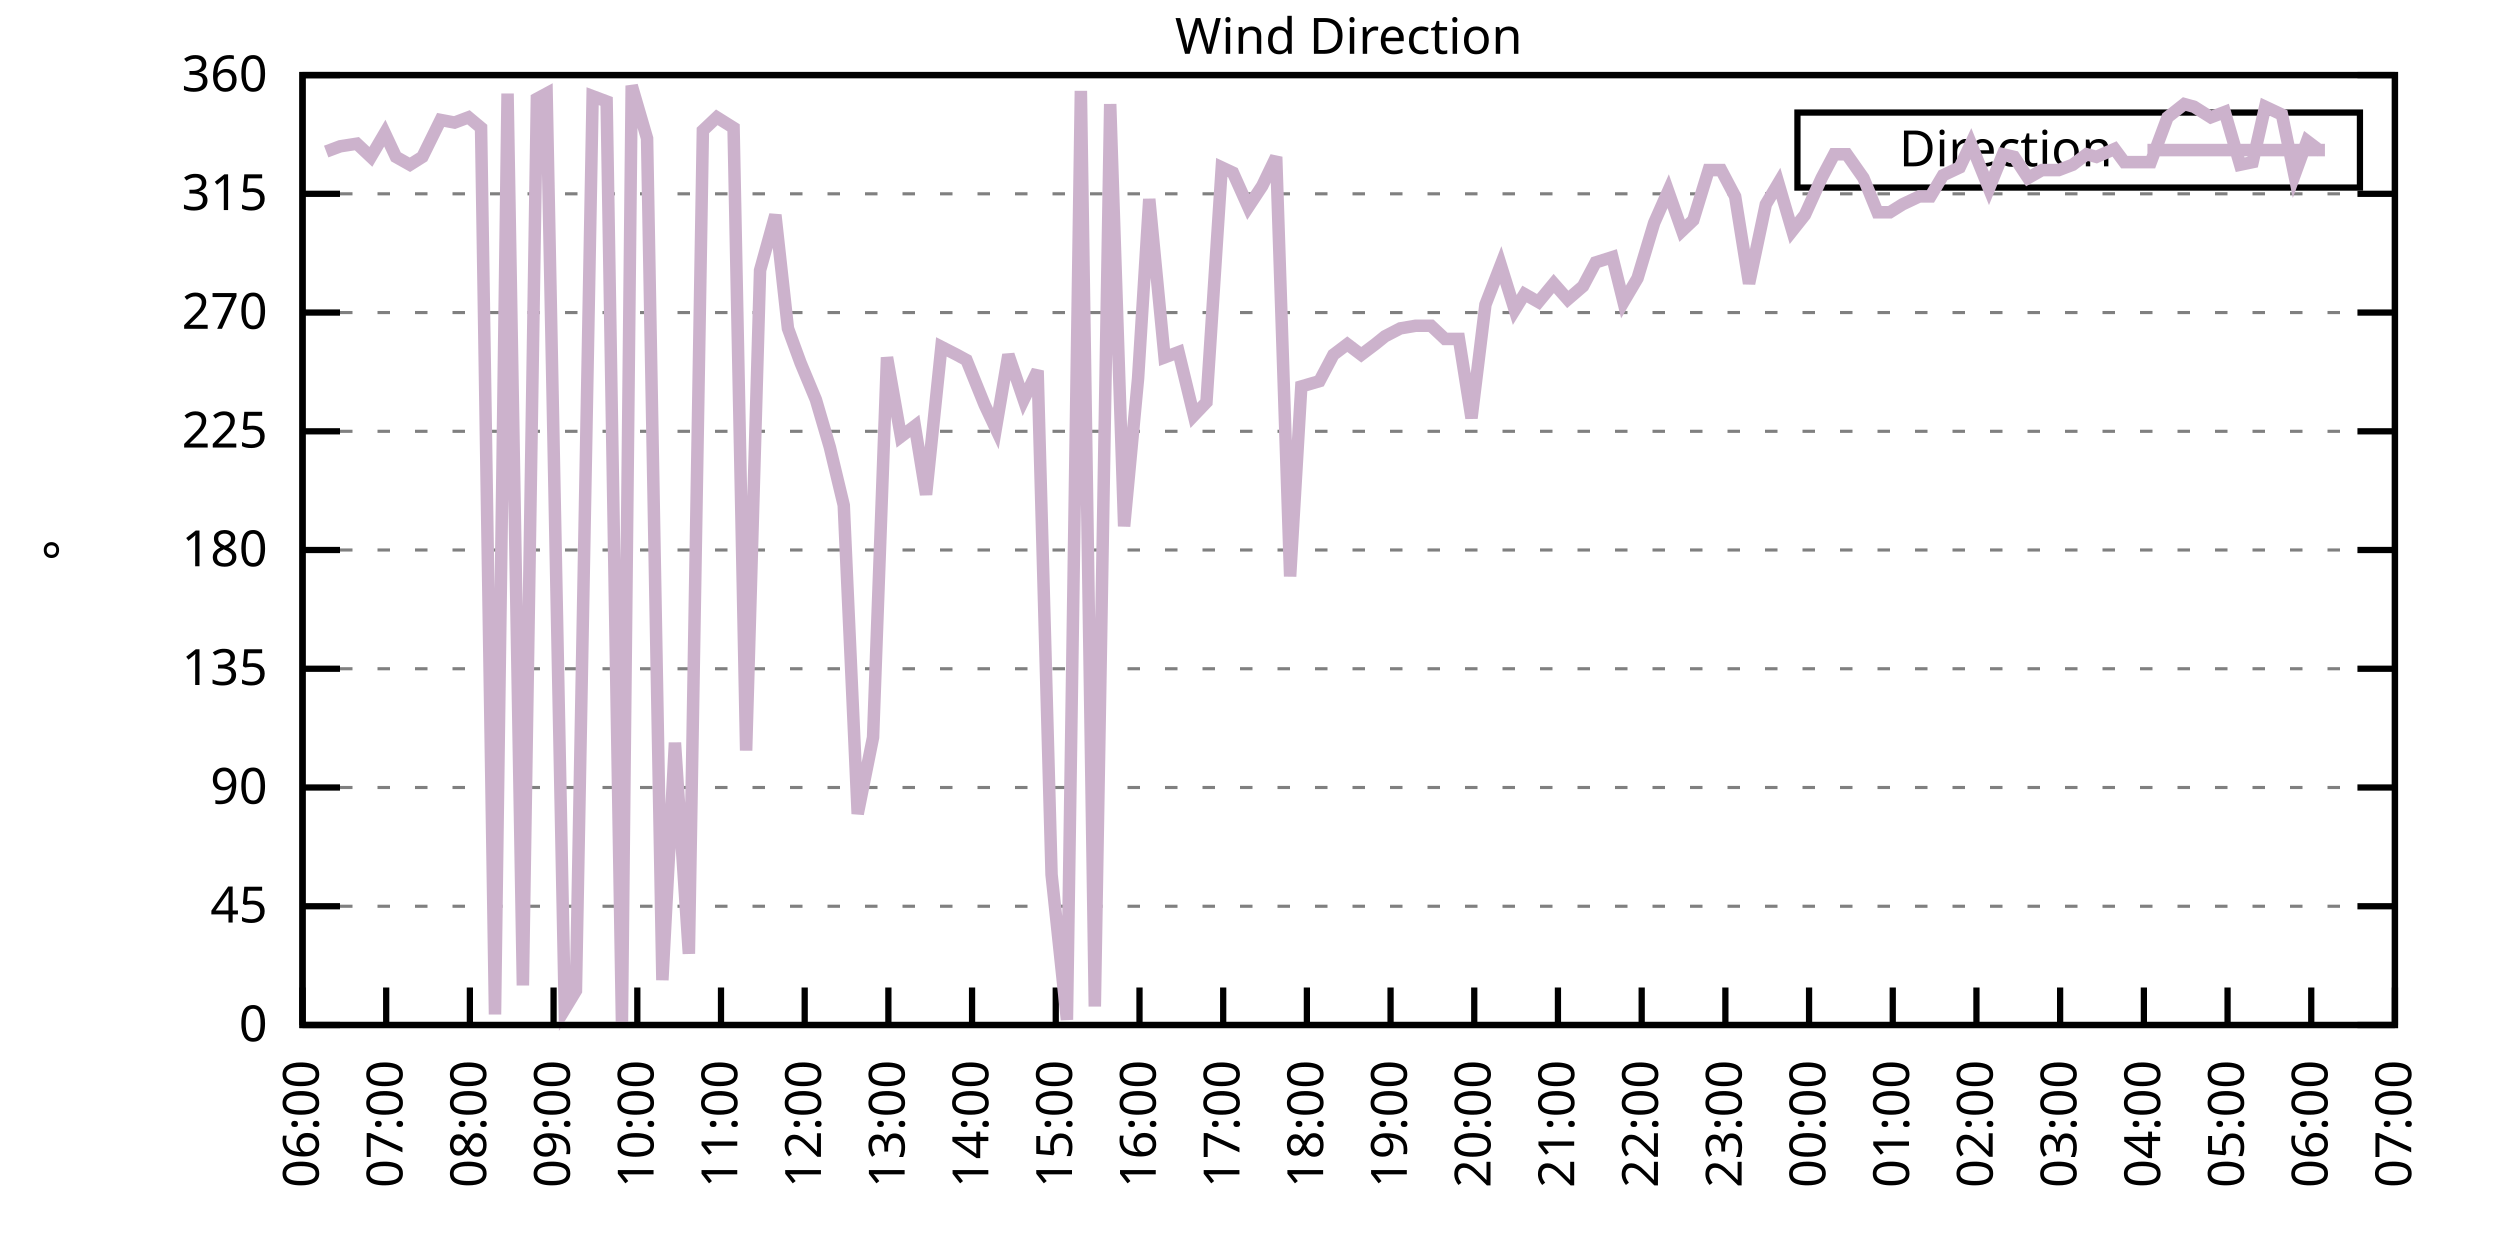
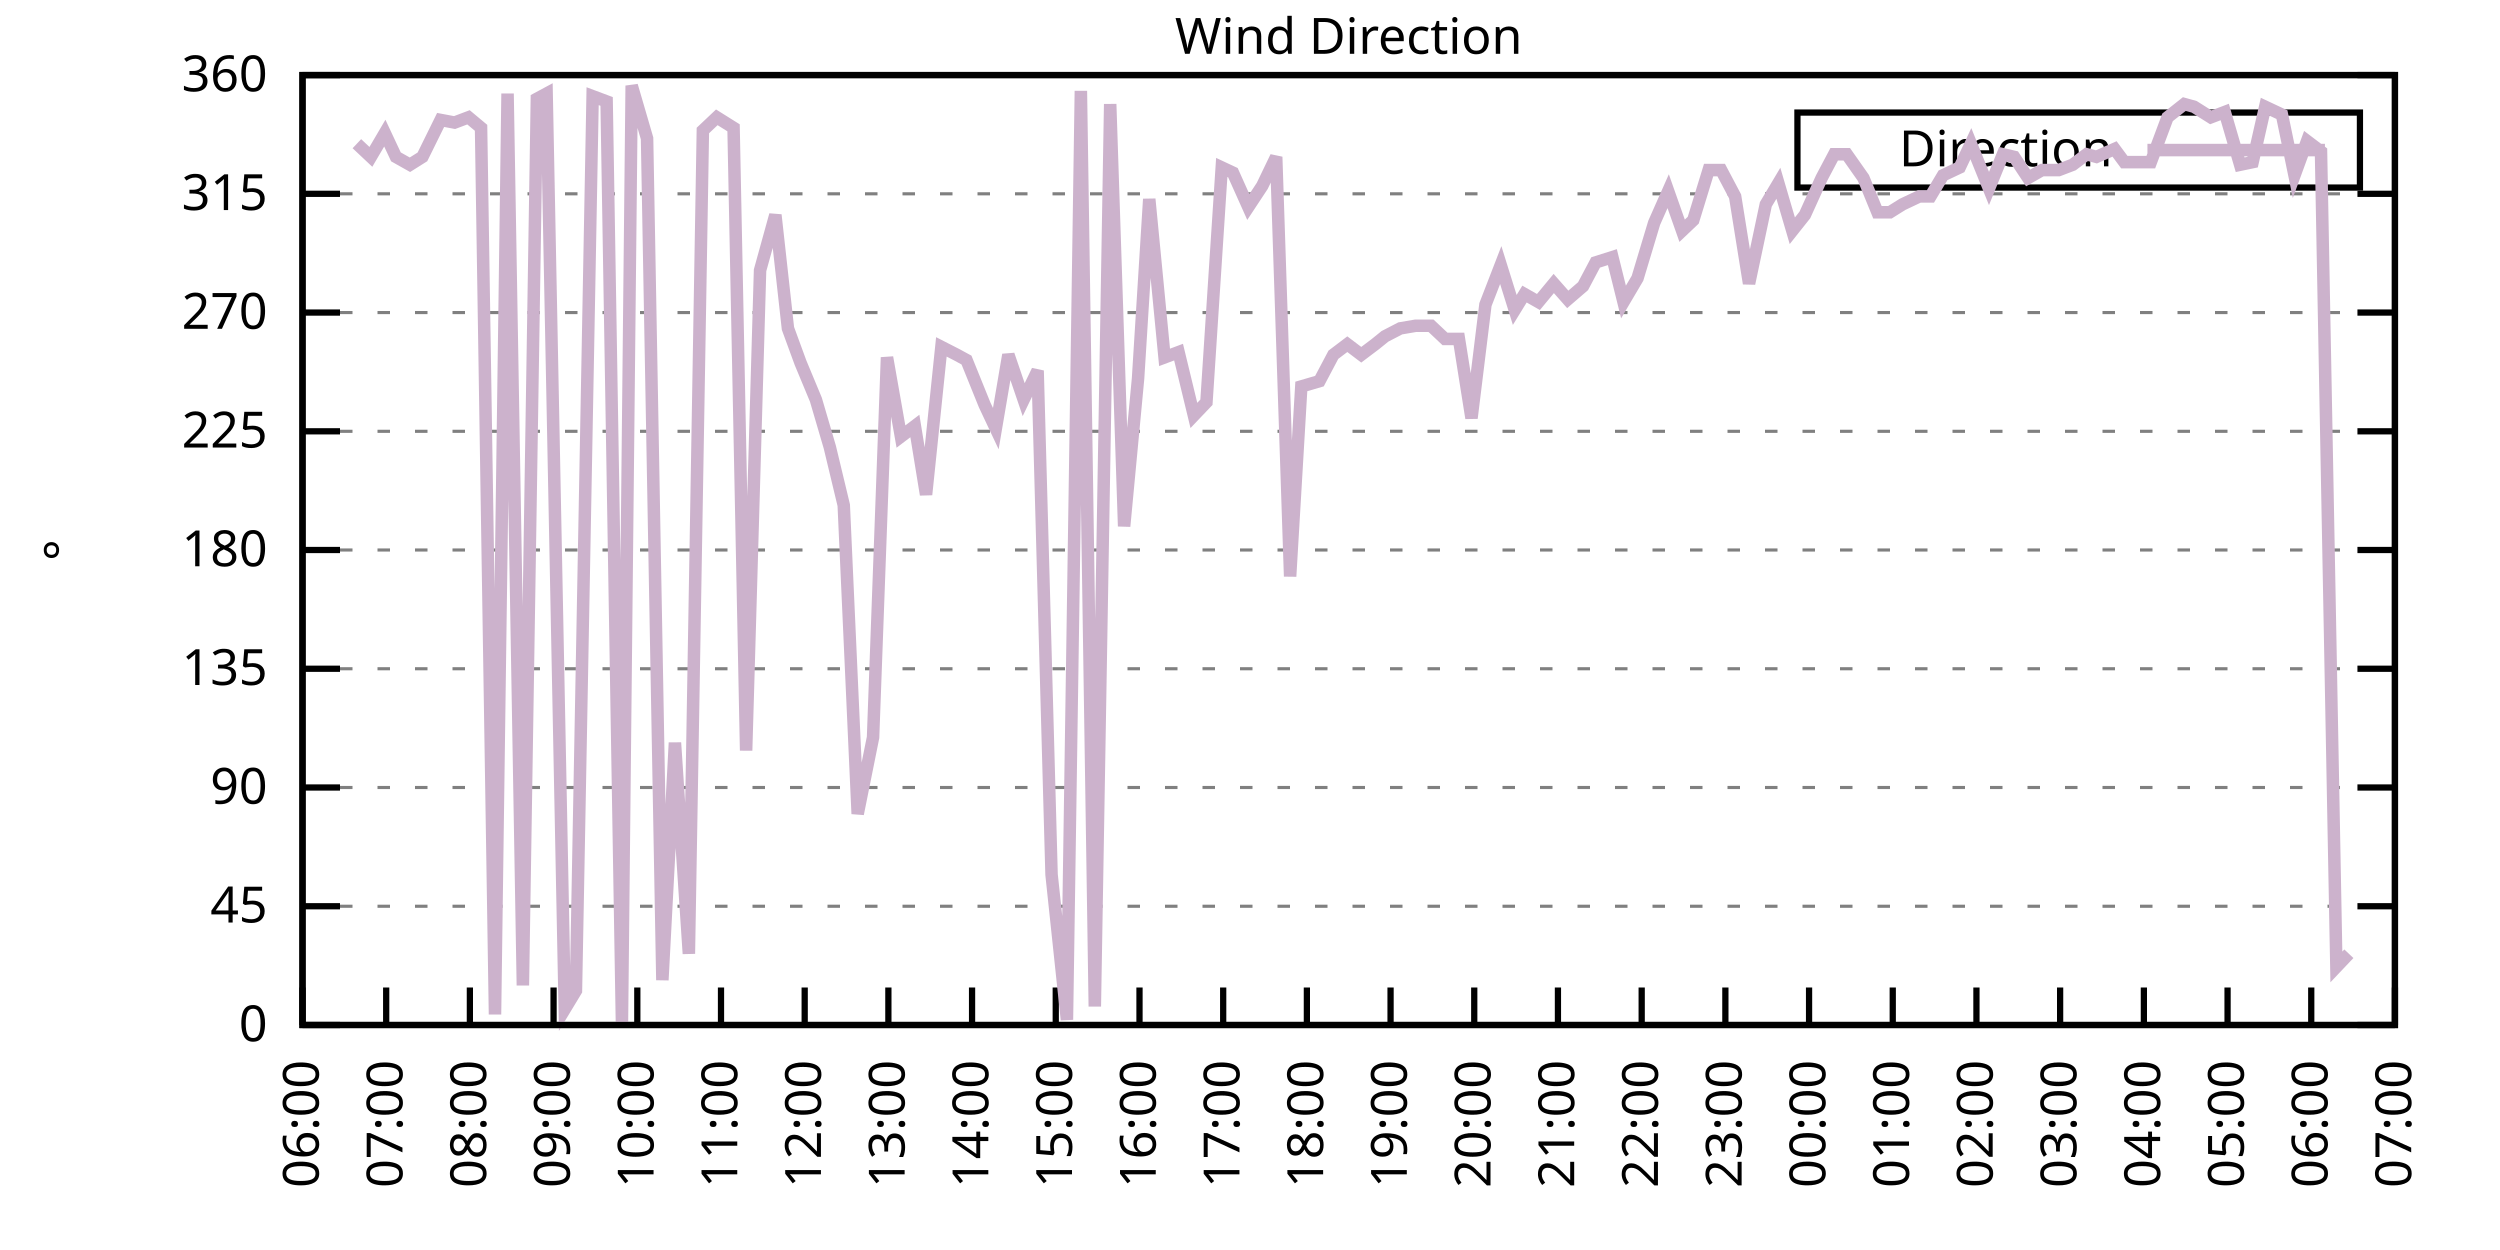
<svg xmlns="http://www.w3.org/2000/svg" xmlns:xlink="http://www.w3.org/1999/xlink" width="400" height="200" viewBox="0 0 400 200">
  <g id="gnuplot_canvas">
    <rect x="0" y="0" width="400" height="200" fill="none" />
    <defs>
      <circle id="gpDot" r="0.5" stroke-width="0.5" stroke="currentColor" />
      <path id="gpPt0" stroke-width="0.333" stroke="currentColor" d="M-1,0 h2 M0,-1 v2" />
      <path id="gpPt1" stroke-width="0.333" stroke="currentColor" d="M-1,-1 L1,1 M1,-1 L-1,1" />
      <path id="gpPt2" stroke-width="0.333" stroke="currentColor" d="M-1,0 L1,0 M0,-1 L0,1 M-1,-1 L1,1 M-1,1 L1,-1" />
      <rect id="gpPt3" stroke-width="0.333" stroke="currentColor" x="-1" y="-1" width="2" height="2" />
      <rect id="gpPt4" stroke-width="0.333" stroke="currentColor" fill="currentColor" x="-1" y="-1" width="2" height="2" />
      <circle id="gpPt5" stroke-width="0.333" stroke="currentColor" cx="0" cy="0" r="1" />
      <use xlink:href="#gpPt5" id="gpPt6" fill="currentColor" stroke="none" />
      <path id="gpPt7" stroke-width="0.333" stroke="currentColor" d="M0,-1.33 L-1.33,0.67 L1.33,0.67 z" />
      <use xlink:href="#gpPt7" id="gpPt8" fill="currentColor" stroke="none" />
      <use xlink:href="#gpPt7" id="gpPt9" stroke="currentColor" transform="rotate(180)" />
      <use xlink:href="#gpPt9" id="gpPt10" fill="currentColor" stroke="none" />
      <use xlink:href="#gpPt3" id="gpPt11" stroke="currentColor" transform="rotate(45)" />
      <use xlink:href="#gpPt11" id="gpPt12" fill="currentColor" stroke="none" />
      <path id="gpPt13" stroke-width="0.333" stroke="currentColor" d="M0,1.330 L1.265,0.411 L0.782,-1.067 L-0.782,-1.076 L-1.265,0.411 z" />
      <use xlink:href="#gpPt13" id="gpPt14" fill="currentColor" stroke="none" />
      <filter id="textbox" filterUnits="objectBoundingBox" x="0" y="0" height="1" width="1">
        <feFlood flood-color="white" flood-opacity="1" result="bgnd" />
        <feComposite in="SourceGraphic" in2="bgnd" operator="atop" />
      </filter>
      <filter id="greybox" filterUnits="objectBoundingBox" x="0" y="0" height="1" width="1">
        <feFlood flood-color="lightgrey" flood-opacity="1" result="grey" />
        <feComposite in="SourceGraphic" in2="grey" operator="atop" />
      </filter>
    </defs>
    <g fill="none" color="white" stroke="currentColor" stroke-width="1.00" stroke-linecap="butt" stroke-linejoin="miter">
</g>
    <g fill="none" color="black" stroke="currentColor" stroke-width="1.00" stroke-linecap="butt" stroke-linejoin="miter">
      <g stroke="none" shape-rendering="crispEdges">
        <polygon fill="rgb(255, 255, 255)" points="48.40,164.00 383.18,164.00 383.18,12.02 48.40,12.02 " />
      </g>
    </g>
    <g fill="none" color="black" stroke="currentColor" stroke-width="1.00" stroke-linecap="butt" stroke-linejoin="miter">
</g>
    <g fill="none" color="black" stroke="black" stroke-width="0.50" stroke-linecap="butt" stroke-linejoin="miter">
</g>
    <g fill="none" color="gray" stroke="currentColor" stroke-width="0.50" stroke-linecap="butt" stroke-linejoin="miter">
      <path stroke="gray" stroke-dasharray="2,4" class="gridline" d="M48.40,164.00 L383.19,164.00  " />
    </g>
    <g fill="none" color="gray" stroke="gray" stroke-width="1.00" stroke-linecap="butt" stroke-linejoin="miter">
</g>
    <g fill="none" color="black" stroke="currentColor" stroke-width="1.00" stroke-linecap="butt" stroke-linejoin="miter">
      <path stroke="black" d="M48.40,164.00 L54.40,164.00 M383.19,164.00 L377.19,164.00  " />
      <g transform="translate(42.80,166.60)" stroke="none" fill="black" font-family="Sans" font-size="8.00" text-anchor="end">
        <text>
          <tspan font-family="Sans"> 0</tspan>
        </text>
      </g>
    </g>
    <g fill="none" color="black" stroke="currentColor" stroke-width="1.00" stroke-linecap="butt" stroke-linejoin="miter">
</g>
    <g fill="none" color="black" stroke="black" stroke-width="0.50" stroke-linecap="butt" stroke-linejoin="miter">
</g>
    <g fill="none" color="gray" stroke="currentColor" stroke-width="0.50" stroke-linecap="butt" stroke-linejoin="miter">
      <path stroke="gray" stroke-dasharray="2,4" class="gridline" d="M48.40,145.00 L383.19,145.00  " />
    </g>
    <g fill="none" color="gray" stroke="gray" stroke-width="1.00" stroke-linecap="butt" stroke-linejoin="miter">
</g>
    <g fill="none" color="black" stroke="currentColor" stroke-width="1.00" stroke-linecap="butt" stroke-linejoin="miter">
      <path stroke="black" d="M48.40,145.00 L54.40,145.00 M383.19,145.00 L377.19,145.00  " />
      <g transform="translate(42.80,147.60)" stroke="none" fill="black" font-family="Sans" font-size="8.00" text-anchor="end">
        <text>
          <tspan font-family="Sans"> 45</tspan>
        </text>
      </g>
    </g>
    <g fill="none" color="black" stroke="currentColor" stroke-width="1.00" stroke-linecap="butt" stroke-linejoin="miter">
</g>
    <g fill="none" color="black" stroke="black" stroke-width="0.50" stroke-linecap="butt" stroke-linejoin="miter">
</g>
    <g fill="none" color="gray" stroke="currentColor" stroke-width="0.50" stroke-linecap="butt" stroke-linejoin="miter">
      <path stroke="gray" stroke-dasharray="2,4" class="gridline" d="M48.40,126.00 L383.19,126.00  " />
    </g>
    <g fill="none" color="gray" stroke="gray" stroke-width="1.00" stroke-linecap="butt" stroke-linejoin="miter">
</g>
    <g fill="none" color="black" stroke="currentColor" stroke-width="1.00" stroke-linecap="butt" stroke-linejoin="miter">
      <path stroke="black" d="M48.40,126.00 L54.40,126.00 M383.19,126.00 L377.19,126.00  " />
      <g transform="translate(42.80,128.60)" stroke="none" fill="black" font-family="Sans" font-size="8.00" text-anchor="end">
        <text>
          <tspan font-family="Sans"> 90</tspan>
        </text>
      </g>
    </g>
    <g fill="none" color="black" stroke="currentColor" stroke-width="1.00" stroke-linecap="butt" stroke-linejoin="miter">
</g>
    <g fill="none" color="black" stroke="black" stroke-width="0.50" stroke-linecap="butt" stroke-linejoin="miter">
</g>
    <g fill="none" color="gray" stroke="currentColor" stroke-width="0.50" stroke-linecap="butt" stroke-linejoin="miter">
      <path stroke="gray" stroke-dasharray="2,4" class="gridline" d="M48.40,107.00 L383.19,107.00  " />
    </g>
    <g fill="none" color="gray" stroke="gray" stroke-width="1.00" stroke-linecap="butt" stroke-linejoin="miter">
</g>
    <g fill="none" color="black" stroke="currentColor" stroke-width="1.00" stroke-linecap="butt" stroke-linejoin="miter">
      <path stroke="black" d="M48.40,107.00 L54.40,107.00 M383.19,107.00 L377.19,107.00  " />
      <g transform="translate(42.80,109.60)" stroke="none" fill="black" font-family="Sans" font-size="8.00" text-anchor="end">
        <text>
          <tspan font-family="Sans"> 135</tspan>
        </text>
      </g>
    </g>
    <g fill="none" color="black" stroke="currentColor" stroke-width="1.00" stroke-linecap="butt" stroke-linejoin="miter">
</g>
    <g fill="none" color="black" stroke="black" stroke-width="0.50" stroke-linecap="butt" stroke-linejoin="miter">
</g>
    <g fill="none" color="gray" stroke="currentColor" stroke-width="0.50" stroke-linecap="butt" stroke-linejoin="miter">
      <path stroke="gray" stroke-dasharray="2,4" class="gridline" d="M48.40,88.00 L383.19,88.00  " />
    </g>
    <g fill="none" color="gray" stroke="gray" stroke-width="1.00" stroke-linecap="butt" stroke-linejoin="miter">
</g>
    <g fill="none" color="black" stroke="currentColor" stroke-width="1.00" stroke-linecap="butt" stroke-linejoin="miter">
      <path stroke="black" d="M48.40,88.00 L54.40,88.00 M383.19,88.00 L377.19,88.00  " />
      <g transform="translate(42.80,90.60)" stroke="none" fill="black" font-family="Sans" font-size="8.00" text-anchor="end">
        <text>
          <tspan font-family="Sans"> 180</tspan>
        </text>
      </g>
    </g>
    <g fill="none" color="black" stroke="currentColor" stroke-width="1.00" stroke-linecap="butt" stroke-linejoin="miter">
</g>
    <g fill="none" color="black" stroke="black" stroke-width="0.50" stroke-linecap="butt" stroke-linejoin="miter">
</g>
    <g fill="none" color="gray" stroke="currentColor" stroke-width="0.50" stroke-linecap="butt" stroke-linejoin="miter">
      <path stroke="gray" stroke-dasharray="2,4" class="gridline" d="M48.40,69.01 L383.19,69.01  " />
    </g>
    <g fill="none" color="gray" stroke="gray" stroke-width="1.00" stroke-linecap="butt" stroke-linejoin="miter">
</g>
    <g fill="none" color="black" stroke="currentColor" stroke-width="1.00" stroke-linecap="butt" stroke-linejoin="miter">
      <path stroke="black" d="M48.40,69.01 L54.40,69.01 M383.19,69.01 L377.19,69.01  " />
      <g transform="translate(42.80,71.61)" stroke="none" fill="black" font-family="Sans" font-size="8.00" text-anchor="end">
        <text>
          <tspan font-family="Sans"> 225</tspan>
        </text>
      </g>
    </g>
    <g fill="none" color="black" stroke="currentColor" stroke-width="1.00" stroke-linecap="butt" stroke-linejoin="miter">
</g>
    <g fill="none" color="black" stroke="black" stroke-width="0.50" stroke-linecap="butt" stroke-linejoin="miter">
</g>
    <g fill="none" color="gray" stroke="currentColor" stroke-width="0.50" stroke-linecap="butt" stroke-linejoin="miter">
      <path stroke="gray" stroke-dasharray="2,4" class="gridline" d="M48.40,50.01 L383.19,50.01  " />
    </g>
    <g fill="none" color="gray" stroke="gray" stroke-width="1.00" stroke-linecap="butt" stroke-linejoin="miter">
</g>
    <g fill="none" color="black" stroke="currentColor" stroke-width="1.00" stroke-linecap="butt" stroke-linejoin="miter">
      <path stroke="black" d="M48.40,50.01 L54.40,50.01 M383.19,50.01 L377.19,50.01  " />
      <g transform="translate(42.80,52.61)" stroke="none" fill="black" font-family="Sans" font-size="8.00" text-anchor="end">
        <text>
          <tspan font-family="Sans"> 270</tspan>
        </text>
      </g>
    </g>
    <g fill="none" color="black" stroke="currentColor" stroke-width="1.00" stroke-linecap="butt" stroke-linejoin="miter">
</g>
    <g fill="none" color="black" stroke="black" stroke-width="0.50" stroke-linecap="butt" stroke-linejoin="miter">
</g>
    <g fill="none" color="gray" stroke="currentColor" stroke-width="0.50" stroke-linecap="butt" stroke-linejoin="miter">
      <path stroke="gray" stroke-dasharray="2,4" class="gridline" d="M48.40,31.01 L383.19,31.01  " />
    </g>
    <g fill="none" color="gray" stroke="gray" stroke-width="1.00" stroke-linecap="butt" stroke-linejoin="miter">
</g>
    <g fill="none" color="black" stroke="currentColor" stroke-width="1.00" stroke-linecap="butt" stroke-linejoin="miter">
      <path stroke="black" d="M48.40,31.01 L54.40,31.01 M383.19,31.01 L377.19,31.01  " />
      <g transform="translate(42.80,33.61)" stroke="none" fill="black" font-family="Sans" font-size="8.00" text-anchor="end">
        <text>
          <tspan font-family="Sans"> 315</tspan>
        </text>
      </g>
    </g>
    <g fill="none" color="black" stroke="currentColor" stroke-width="1.00" stroke-linecap="butt" stroke-linejoin="miter">
</g>
    <g fill="none" color="black" stroke="black" stroke-width="0.50" stroke-linecap="butt" stroke-linejoin="miter">
</g>
    <g fill="none" color="gray" stroke="currentColor" stroke-width="0.50" stroke-linecap="butt" stroke-linejoin="miter">
      <path stroke="gray" stroke-dasharray="2,4" class="gridline" d="M48.40,12.01 L383.19,12.01  " />
    </g>
    <g fill="none" color="gray" stroke="gray" stroke-width="1.00" stroke-linecap="butt" stroke-linejoin="miter">
</g>
    <g fill="none" color="black" stroke="currentColor" stroke-width="1.00" stroke-linecap="butt" stroke-linejoin="miter">
      <path stroke="black" d="M48.40,12.01 L54.40,12.01 M383.19,12.01 L377.19,12.01  " />
      <g transform="translate(42.80,14.61)" stroke="none" fill="black" font-family="Sans" font-size="8.00" text-anchor="end">
        <text>
          <tspan font-family="Sans"> 360</tspan>
        </text>
      </g>
    </g>
    <g fill="none" color="black" stroke="currentColor" stroke-width="1.00" stroke-linecap="butt" stroke-linejoin="miter">
      <path stroke="black" d="M48.40,164.00 L48.40,158.00  " />
      <g transform="translate(51.00,169.60) rotate(270.00)" stroke="none" fill="black" font-family="Sans" font-size="8.00" text-anchor="end">
        <text>
          <tspan font-family="Sans">06:00</tspan>
        </text>
      </g>
    </g>
    <g fill="none" color="black" stroke="currentColor" stroke-width="1.00" stroke-linecap="butt" stroke-linejoin="miter">
      <path stroke="black" d="M61.79,164.00 L61.79,158.00  " />
      <g transform="translate(64.39,169.60) rotate(270.00)" stroke="none" fill="black" font-family="Sans" font-size="8.00" text-anchor="end">
        <text>
          <tspan font-family="Sans">07:00</tspan>
        </text>
      </g>
    </g>
    <g fill="none" color="black" stroke="currentColor" stroke-width="1.00" stroke-linecap="butt" stroke-linejoin="miter">
      <path stroke="black" d="M75.18,164.00 L75.18,158.00  " />
      <g transform="translate(77.78,169.60) rotate(270.00)" stroke="none" fill="black" font-family="Sans" font-size="8.00" text-anchor="end">
        <text>
          <tspan font-family="Sans">08:00</tspan>
        </text>
      </g>
    </g>
    <g fill="none" color="black" stroke="currentColor" stroke-width="1.00" stroke-linecap="butt" stroke-linejoin="miter">
      <path stroke="black" d="M88.57,164.00 L88.57,158.00  " />
      <g transform="translate(91.17,169.60) rotate(270.00)" stroke="none" fill="black" font-family="Sans" font-size="8.00" text-anchor="end">
        <text>
          <tspan font-family="Sans">09:00</tspan>
        </text>
      </g>
    </g>
    <g fill="none" color="black" stroke="currentColor" stroke-width="1.00" stroke-linecap="butt" stroke-linejoin="miter">
      <path stroke="black" d="M101.97,164.00 L101.97,158.00  " />
      <g transform="translate(104.57,169.60) rotate(270.00)" stroke="none" fill="black" font-family="Sans" font-size="8.00" text-anchor="end">
        <text>
          <tspan font-family="Sans">10:00</tspan>
        </text>
      </g>
    </g>
    <g fill="none" color="black" stroke="currentColor" stroke-width="1.00" stroke-linecap="butt" stroke-linejoin="miter">
      <path stroke="black" d="M115.36,164.00 L115.36,158.00  " />
      <g transform="translate(117.96,169.60) rotate(270.00)" stroke="none" fill="black" font-family="Sans" font-size="8.00" text-anchor="end">
        <text>
          <tspan font-family="Sans">11:00</tspan>
        </text>
      </g>
    </g>
    <g fill="none" color="black" stroke="currentColor" stroke-width="1.00" stroke-linecap="butt" stroke-linejoin="miter">
      <path stroke="black" d="M128.75,164.00 L128.75,158.00  " />
      <g transform="translate(131.35,169.60) rotate(270.00)" stroke="none" fill="black" font-family="Sans" font-size="8.00" text-anchor="end">
        <text>
          <tspan font-family="Sans">12:00</tspan>
        </text>
      </g>
    </g>
    <g fill="none" color="black" stroke="currentColor" stroke-width="1.00" stroke-linecap="butt" stroke-linejoin="miter">
      <path stroke="black" d="M142.14,164.00 L142.14,158.00  " />
      <g transform="translate(144.74,169.60) rotate(270.00)" stroke="none" fill="black" font-family="Sans" font-size="8.00" text-anchor="end">
        <text>
          <tspan font-family="Sans">13:00</tspan>
        </text>
      </g>
    </g>
    <g fill="none" color="black" stroke="currentColor" stroke-width="1.00" stroke-linecap="butt" stroke-linejoin="miter">
      <path stroke="black" d="M155.53,164.00 L155.53,158.00  " />
      <g transform="translate(158.13,169.60) rotate(270.00)" stroke="none" fill="black" font-family="Sans" font-size="8.00" text-anchor="end">
        <text>
          <tspan font-family="Sans">14:00</tspan>
        </text>
      </g>
    </g>
    <g fill="none" color="black" stroke="currentColor" stroke-width="1.00" stroke-linecap="butt" stroke-linejoin="miter">
      <path stroke="black" d="M168.92,164.00 L168.92,158.00  " />
      <g transform="translate(171.52,169.60) rotate(270.00)" stroke="none" fill="black" font-family="Sans" font-size="8.00" text-anchor="end">
        <text>
          <tspan font-family="Sans">15:00</tspan>
        </text>
      </g>
    </g>
    <g fill="none" color="black" stroke="currentColor" stroke-width="1.00" stroke-linecap="butt" stroke-linejoin="miter">
      <path stroke="black" d="M182.32,164.00 L182.32,158.00  " />
      <g transform="translate(184.92,169.60) rotate(270.00)" stroke="none" fill="black" font-family="Sans" font-size="8.00" text-anchor="end">
        <text>
          <tspan font-family="Sans">16:00</tspan>
        </text>
      </g>
    </g>
    <g fill="none" color="black" stroke="currentColor" stroke-width="1.00" stroke-linecap="butt" stroke-linejoin="miter">
      <path stroke="black" d="M195.71,164.00 L195.71,158.00  " />
      <g transform="translate(198.31,169.60) rotate(270.00)" stroke="none" fill="black" font-family="Sans" font-size="8.00" text-anchor="end">
        <text>
          <tspan font-family="Sans">17:00</tspan>
        </text>
      </g>
    </g>
    <g fill="none" color="black" stroke="currentColor" stroke-width="1.00" stroke-linecap="butt" stroke-linejoin="miter">
      <path stroke="black" d="M209.10,164.00 L209.10,158.00  " />
      <g transform="translate(211.70,169.60) rotate(270.00)" stroke="none" fill="black" font-family="Sans" font-size="8.00" text-anchor="end">
        <text>
          <tspan font-family="Sans">18:00</tspan>
        </text>
      </g>
    </g>
    <g fill="none" color="black" stroke="currentColor" stroke-width="1.00" stroke-linecap="butt" stroke-linejoin="miter">
      <path stroke="black" d="M222.49,164.00 L222.49,158.00  " />
      <g transform="translate(225.09,169.60) rotate(270.00)" stroke="none" fill="black" font-family="Sans" font-size="8.00" text-anchor="end">
        <text>
          <tspan font-family="Sans">19:00</tspan>
        </text>
      </g>
    </g>
    <g fill="none" color="black" stroke="currentColor" stroke-width="1.00" stroke-linecap="butt" stroke-linejoin="miter">
      <path stroke="black" d="M235.88,164.00 L235.88,158.00  " />
      <g transform="translate(238.48,169.60) rotate(270.00)" stroke="none" fill="black" font-family="Sans" font-size="8.00" text-anchor="end">
        <text>
          <tspan font-family="Sans">20:00</tspan>
        </text>
      </g>
    </g>
    <g fill="none" color="black" stroke="currentColor" stroke-width="1.00" stroke-linecap="butt" stroke-linejoin="miter">
      <path stroke="black" d="M249.27,164.00 L249.27,158.00  " />
      <g transform="translate(251.87,169.60) rotate(270.00)" stroke="none" fill="black" font-family="Sans" font-size="8.00" text-anchor="end">
        <text>
          <tspan font-family="Sans">21:00</tspan>
        </text>
      </g>
    </g>
    <g fill="none" color="black" stroke="currentColor" stroke-width="1.00" stroke-linecap="butt" stroke-linejoin="miter">
      <path stroke="black" d="M262.67,164.00 L262.67,158.00  " />
      <g transform="translate(265.27,169.60) rotate(270.00)" stroke="none" fill="black" font-family="Sans" font-size="8.00" text-anchor="end">
        <text>
          <tspan font-family="Sans">22:00</tspan>
        </text>
      </g>
    </g>
    <g fill="none" color="black" stroke="currentColor" stroke-width="1.00" stroke-linecap="butt" stroke-linejoin="miter">
      <path stroke="black" d="M276.06,164.00 L276.06,158.00  " />
      <g transform="translate(278.66,169.60) rotate(270.00)" stroke="none" fill="black" font-family="Sans" font-size="8.00" text-anchor="end">
        <text>
          <tspan font-family="Sans">23:00</tspan>
        </text>
      </g>
    </g>
    <g fill="none" color="black" stroke="currentColor" stroke-width="1.00" stroke-linecap="butt" stroke-linejoin="miter">
      <path stroke="black" d="M289.45,164.00 L289.45,158.00  " />
      <g transform="translate(292.05,169.60) rotate(270.00)" stroke="none" fill="black" font-family="Sans" font-size="8.00" text-anchor="end">
        <text>
          <tspan font-family="Sans">00:00</tspan>
        </text>
      </g>
    </g>
    <g fill="none" color="black" stroke="currentColor" stroke-width="1.00" stroke-linecap="butt" stroke-linejoin="miter">
      <path stroke="black" d="M302.84,164.00 L302.84,158.00  " />
      <g transform="translate(305.44,169.60) rotate(270.00)" stroke="none" fill="black" font-family="Sans" font-size="8.00" text-anchor="end">
        <text>
          <tspan font-family="Sans">01:00</tspan>
        </text>
      </g>
    </g>
    <g fill="none" color="black" stroke="currentColor" stroke-width="1.00" stroke-linecap="butt" stroke-linejoin="miter">
      <path stroke="black" d="M316.23,164.00 L316.23,158.00  " />
      <g transform="translate(318.83,169.60) rotate(270.00)" stroke="none" fill="black" font-family="Sans" font-size="8.00" text-anchor="end">
        <text>
          <tspan font-family="Sans">02:00</tspan>
        </text>
      </g>
    </g>
    <g fill="none" color="black" stroke="currentColor" stroke-width="1.00" stroke-linecap="butt" stroke-linejoin="miter">
      <path stroke="black" d="M329.62,164.00 L329.62,158.00  " />
      <g transform="translate(332.22,169.60) rotate(270.00)" stroke="none" fill="black" font-family="Sans" font-size="8.00" text-anchor="end">
        <text>
          <tspan font-family="Sans">03:00</tspan>
        </text>
      </g>
    </g>
    <g fill="none" color="black" stroke="currentColor" stroke-width="1.00" stroke-linecap="butt" stroke-linejoin="miter">
      <path stroke="black" d="M343.02,164.00 L343.02,158.00  " />
      <g transform="translate(345.62,169.60) rotate(270.00)" stroke="none" fill="black" font-family="Sans" font-size="8.00" text-anchor="end">
        <text>
          <tspan font-family="Sans">04:00</tspan>
        </text>
      </g>
    </g>
    <g fill="none" color="black" stroke="currentColor" stroke-width="1.00" stroke-linecap="butt" stroke-linejoin="miter">
      <path stroke="black" d="M356.41,164.00 L356.41,158.00  " />
      <g transform="translate(359.01,169.60) rotate(270.00)" stroke="none" fill="black" font-family="Sans" font-size="8.00" text-anchor="end">
        <text>
          <tspan font-family="Sans">05:00</tspan>
        </text>
      </g>
    </g>
    <g fill="none" color="black" stroke="currentColor" stroke-width="1.00" stroke-linecap="butt" stroke-linejoin="miter">
      <path stroke="black" d="M369.80,164.00 L369.80,158.00  " />
      <g transform="translate(372.40,169.60) rotate(270.00)" stroke="none" fill="black" font-family="Sans" font-size="8.00" text-anchor="end">
        <text>
          <tspan font-family="Sans">06:00</tspan>
        </text>
      </g>
    </g>
    <g fill="none" color="black" stroke="currentColor" stroke-width="1.00" stroke-linecap="butt" stroke-linejoin="miter">
      <path stroke="black" d="M383.19,164.00 L383.19,158.00  " />
      <g transform="translate(385.79,169.60) rotate(270.00)" stroke="none" fill="black" font-family="Sans" font-size="8.00" text-anchor="end">
        <text>
          <tspan font-family="Sans">07:00</tspan>
        </text>
      </g>
    </g>
    <g fill="none" color="black" stroke="currentColor" stroke-width="1.00" stroke-linecap="butt" stroke-linejoin="miter">
</g>
    <g fill="none" color="black" stroke="currentColor" stroke-width="1.00" stroke-linecap="butt" stroke-linejoin="miter">
      <path stroke="black" d="M48.40,12.01 L48.40,164.00 L383.19,164.00 L383.19,12.01 L48.40,12.01 Z  " />
    </g>
    <g fill="none" color="black" stroke="currentColor" stroke-width="1.00" stroke-linecap="butt" stroke-linejoin="miter">
</g>
    <g fill="none" color="black" stroke="currentColor" stroke-width="1.00" stroke-linecap="butt" stroke-linejoin="miter">
      <path stroke="black" d="M287.59,30.01 L287.59,18.01 L377.59,18.01 L377.59,30.01 L287.59,30.01 Z  " />
    </g>
    <g id="Wind_direction_plot_1">
      <g fill="none" color="white" stroke="black" stroke-width="2.00" stroke-linecap="butt" stroke-linejoin="miter">
</g>
      <g fill="none" color="black" stroke="currentColor" stroke-width="2.00" stroke-linecap="butt" stroke-linejoin="miter">
        <g transform="translate(337.99,26.61)" stroke="none" fill="black" font-family="Sans" font-size="8.00" text-anchor="end">
          <text>
            <tspan font-family="Sans">Direction</tspan>
          </text>
        </g>
      </g>
      <g fill="none" color="black" stroke="currentColor" stroke-width="2.00" stroke-linecap="butt" stroke-linejoin="miter">
-         <path stroke="rgb(204, 178, 204)" d="M343.59,24.01 L371.99,24.01 M52.19,24.25 L54.43,23.41 L57.10,22.99 L59.34,25.10 L61.57,21.30 L63.35,25.10   L65.59,26.36 L67.59,25.10 L70.50,19.19 L72.73,19.61 L74.96,18.77 L76.97,20.45 L79.20,162.31 L81.21,14.97   L83.66,157.67 L85.90,15.81 L87.46,14.97 L90.36,161.47 L92.15,158.51 L94.82,15.39 L97.06,16.23 L99.51,163.58   L101.07,13.70 L103.53,22.14 L105.98,156.82 L107.99,118.83 L110.22,152.60 L112.46,20.88 L114.69,18.77 L117.37,20.45   L119.38,120.09 L121.61,43.25 L124.06,34.39 L126.07,52.54 L128.08,58.03 L130.54,63.94 L132.77,71.54 L135.00,80.83   L137.23,130.22 L139.69,117.98 L141.92,57.18 L144.15,69.85 L146.38,68.16 L148.17,79.14 L150.62,55.50 L153.08,56.76   L154.64,57.61 L157.54,64.78 L159.33,68.58 L161.34,56.76 L163.79,63.94 L166.02,59.30 L168.25,139.93 L170.71,163.16   L172.94,14.54 L175.17,161.04 L177.63,16.65 L179.86,84.21 L182.09,60.56 L183.88,31.85 L186.33,57.18 L188.57,56.34   L191.02,66.47 L193.03,64.36 L195.48,26.79 L197.27,27.63 L199.73,33.12 L201.96,29.74 L204.19,25.10 L206.42,92.23   L208.21,61.83 L211.11,60.98 L213.34,56.76 L215.57,55.07 L217.80,56.76 L220.04,55.07 L221.60,53.81 L224.05,52.54   L226.51,52.12 L228.96,52.12 L231.20,54.23 L233.43,54.23 L235.44,66.90 L237.67,48.74 L240.12,42.41 L242.36,49.59   L243.92,47.05 L246.15,48.32 L248.60,45.36 L250.84,47.90 L253.29,45.79 L255.30,41.99 L257.98,41.14 L259.76,48.32   L262.00,44.52 L264.67,35.65 L266.91,30.59 L269.14,36.92 L270.92,35.23 L273.38,27.21 L275.39,27.21 L277.62,31.43   L279.85,45.36 L282.53,32.70 L284.54,29.32 L286.77,36.92 L288.78,34.39 L291.46,28.48 L293.47,24.68 L295.48,24.68   L298.15,28.48 L300.39,33.96 L302.39,33.96 L304.40,32.70 L307.08,31.43 L308.87,31.43 L310.88,28.05 L313.55,26.79   L315.34,22.99 L318.24,30.16 L320.47,24.68 L322.26,25.10 L324.49,28.48 L326.72,27.21 L329.40,27.21 L331.63,26.36   L333.86,24.68 L335.43,25.10 L338.33,23.83 L339.89,25.94 L342.57,25.94 L344.13,25.94 L346.81,18.77 L349.49,16.65   L351.05,17.08 L353.73,18.77 L355.96,17.92 L358.42,26.36 L360.42,25.94 L362.43,17.08 L365.11,18.34 L367.12,28.05   L369.13,22.56 L371.36,24.25  " />
+         <path stroke="rgb(204, 178, 204)" d="M343.59,24.01 L371.99,24.01 M57.10,22.99 L59.34,25.10 L61.57,21.30 L63.35,25.10 L65.59,26.36 L67.59,25.10   L70.50,19.19 L72.73,19.61 L74.96,18.77 L76.97,20.45 L79.20,162.31 L81.21,14.97 L83.66,157.67 L85.90,15.81   L87.46,14.97 L90.36,161.47 L92.15,158.51 L94.82,15.39 L97.06,16.23 L99.51,163.58 L101.07,13.70 L103.53,22.14   L105.98,156.82 L107.99,118.83 L110.22,152.60 L112.46,20.88 L114.69,18.77 L117.37,20.45 L119.38,120.09 L121.61,43.25   L124.06,34.39 L126.07,52.54 L128.08,58.03 L130.54,63.94 L132.77,71.54 L135.00,80.83 L137.23,130.22 L139.69,117.98   L141.92,57.18 L144.15,69.85 L146.38,68.16 L148.17,79.14 L150.62,55.50 L153.08,56.76 L154.64,57.61 L157.54,64.78   L159.33,68.58 L161.34,56.76 L163.79,63.94 L166.02,59.30 L168.25,139.93 L170.71,163.16 L172.94,14.54 L175.17,161.04   L177.63,16.65 L179.86,84.21 L182.09,60.56 L183.88,31.85 L186.33,57.18 L188.57,56.34 L191.02,66.47 L193.03,64.36   L195.48,26.79 L197.27,27.63 L199.73,33.12 L201.96,29.74 L204.19,25.10 L206.42,92.23 L208.21,61.83 L211.11,60.98   L213.34,56.76 L215.57,55.07 L217.80,56.76 L220.04,55.07 L221.60,53.81 L224.05,52.54 L226.51,52.12 L228.96,52.12   L231.20,54.23 L233.43,54.23 L235.44,66.90 L237.67,48.74 L240.12,42.41 L242.36,49.59 L243.92,47.05 L246.15,48.32   L248.60,45.36 L250.84,47.90 L253.29,45.79 L255.30,41.99 L257.98,41.14 L259.76,48.32 L262.00,44.52 L264.67,35.65   L266.91,30.59 L269.14,36.92 L270.92,35.23 L273.38,27.21 L275.39,27.21 L277.62,31.43 L279.85,45.36 L282.53,32.70   L284.54,29.32 L286.77,36.92 L288.78,34.39 L291.46,28.48 L293.47,24.68 L295.48,24.68 L298.15,28.48 L300.39,33.96   L302.39,33.96 L304.40,32.70 L307.08,31.43 L308.87,31.43 L310.88,28.05 L313.55,26.79 L315.34,22.99 L318.24,30.16   L320.47,24.68 L322.26,25.10 L324.49,28.48 L326.72,27.21 L329.40,27.21 L331.63,26.36 L333.86,24.68 L335.43,25.10   L338.33,23.83 L339.89,25.94 L342.57,25.94 L344.13,25.94 L346.81,18.77 L349.49,16.65 L351.05,17.08 L353.73,18.77   L355.96,17.92 L358.42,26.36 L360.42,25.94 L362.43,17.08 L365.11,18.34 L367.12,28.05 L369.13,22.56 L371.36,24.25   L373.82,154.71 L375.82,152.60  " />
      </g>
    </g>
    <g fill="none" color="black" stroke="currentColor" stroke-width="2.00" stroke-linecap="butt" stroke-linejoin="miter">
</g>
    <g fill="none" color="black" stroke="black" stroke-width="1.00" stroke-linecap="butt" stroke-linejoin="miter">
</g>
    <g fill="none" color="black" stroke="currentColor" stroke-width="1.00" stroke-linecap="butt" stroke-linejoin="miter">
      <path stroke="black" d="M48.40,12.01 L48.40,164.00 L383.19,164.00 L383.19,12.01 L48.40,12.01 Z  " />
      <g transform="translate(12.80,88.01) rotate(270.00)" stroke="none" fill="black" font-family="Sans" font-size="8.00" text-anchor="middle">
        <text>
          <tspan font-family="Sans">°</tspan>
        </text>
      </g>
    </g>
    <g fill="none" color="black" stroke="currentColor" stroke-width="1.00" stroke-linecap="butt" stroke-linejoin="miter">
</g>
    <g fill="none" color="black" stroke="currentColor" stroke-width="1.00" stroke-linecap="butt" stroke-linejoin="miter">
      <g transform="translate(215.79,8.61)" stroke="none" fill="black" font-family="Sans" font-size="8.00" text-anchor="middle">
        <text>
          <tspan font-family="Sans">Wind Direction</tspan>
        </text>
      </g>
    </g>
    <g fill="none" color="black" stroke="currentColor" stroke-width="1.00" stroke-linecap="butt" stroke-linejoin="miter">
</g>
  </g>
</svg>
